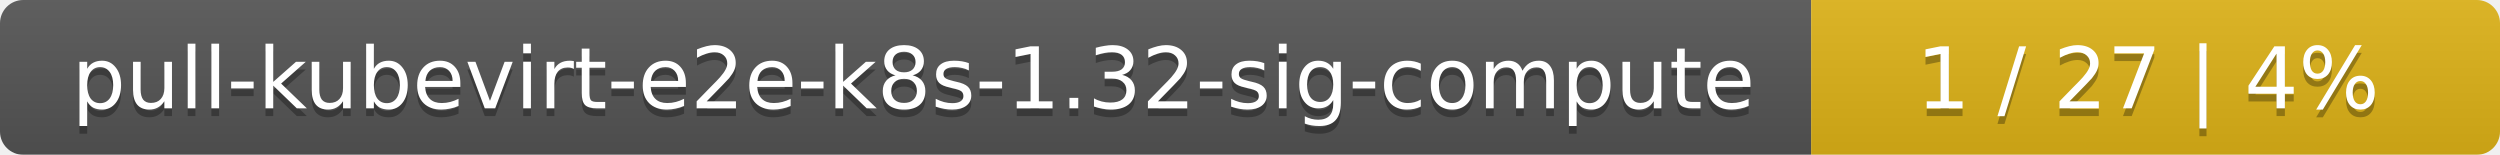
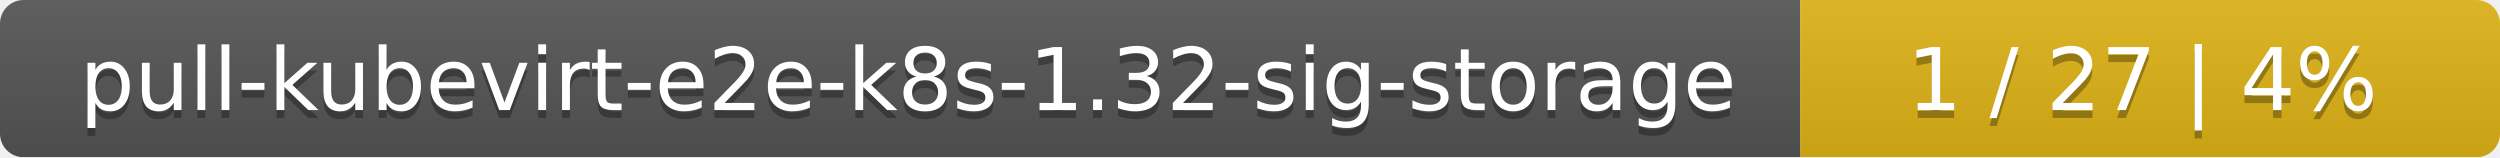
- <svg xmlns="http://www.w3.org/2000/svg" width="323" height="20">
+ <svg xmlns="http://www.w3.org/2000/svg" width="318" height="20">
  <linearGradient id="smooth" x2="0" y2="100%">
    <stop offset="0" stop-color="#bbb" stop-opacity=".1" />
    <stop offset="1" stop-opacity=".1" />
  </linearGradient>
  <mask id="round">
-     <rect width="323" height="20" rx="3" fill="#fff" />
+     <rect width="318" height="20" rx="3" fill="#fff" />
  </mask>
  <g mask="url(#round)">
-     <rect width="234" height="20" fill="#555" />
-     <rect x="234" width="89" height="20" fill="#dfb317" />
-     <rect width="323" height="20" fill="url(#smooth)" />
+     <rect width="229" height="20" fill="#555" />
+     <rect x="229" width="89" height="20" fill="#dfb317" />
+     <rect width="318" height="20" fill="url(#smooth)" />
  </g>
  <g fill="#fff" text-anchor="middle" font-family="DejaVu Sans,Verdana,Geneva,sans-serif" font-size="11">
-     <text x="118" y="15" fill="#010101" fill-opacity=".3">pull-kubevirt-e2e-k8s-1.32-sig-compute</text>
-     <text x="118" y="14">pull-kubevirt-e2e-k8s-1.32-sig-compute</text>
-     <text x="277.5" y="15" fill="#010101" fill-opacity=".3">1 / 27    |    4%</text>
-     <text x="277.5" y="14">1 / 27    |    4%</text>
+     <text x="115.5" y="15" fill="#010101" fill-opacity=".3">pull-kubevirt-e2e-k8s-1.32-sig-storage</text>
+     <text x="115.5" y="14">pull-kubevirt-e2e-k8s-1.32-sig-storage</text>
+     <text x="272.5" y="15" fill="#010101" fill-opacity=".3">1 / 27    |    4%</text>
+     <text x="272.5" y="14">1 / 27    |    4%</text>
  </g>
</svg>
